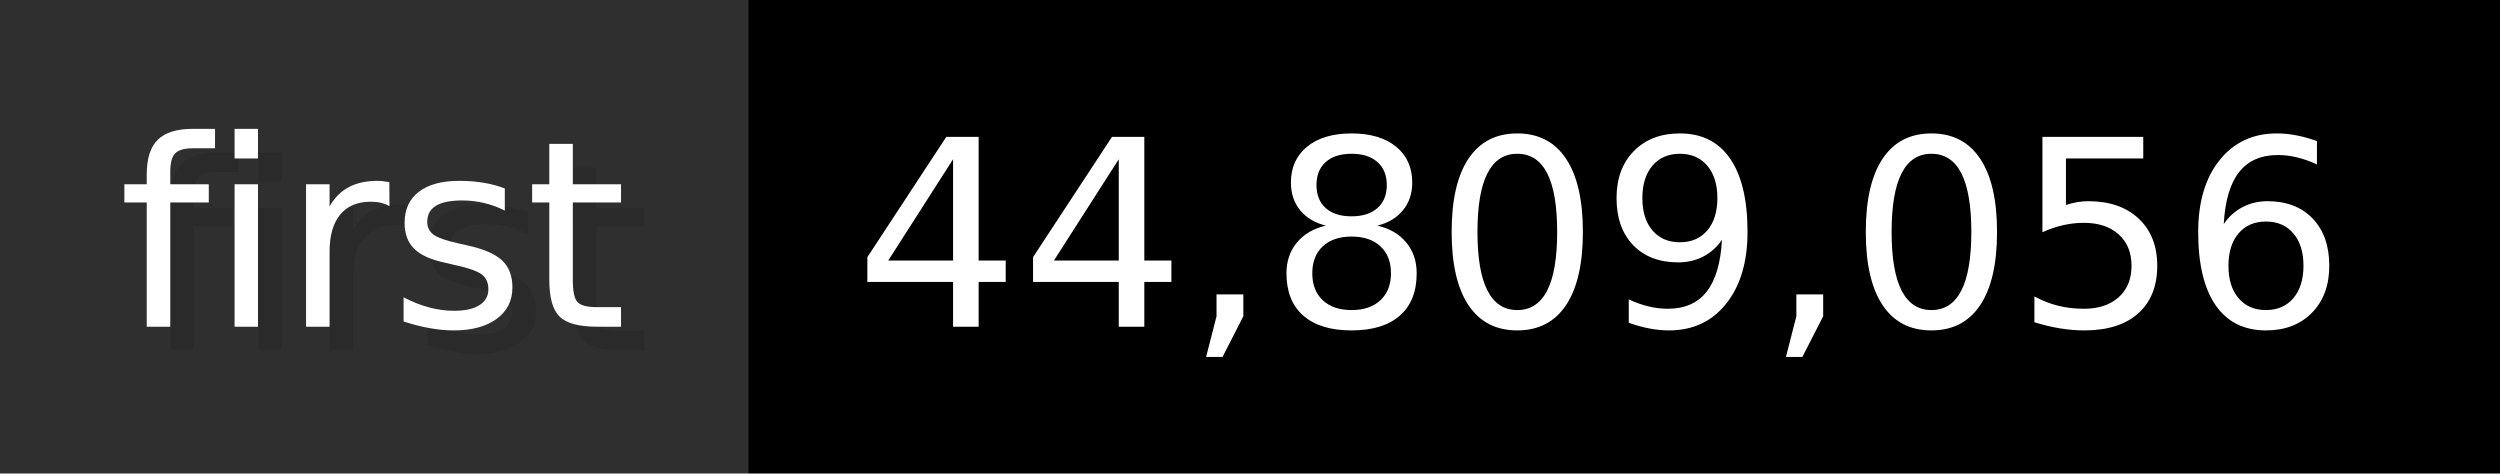
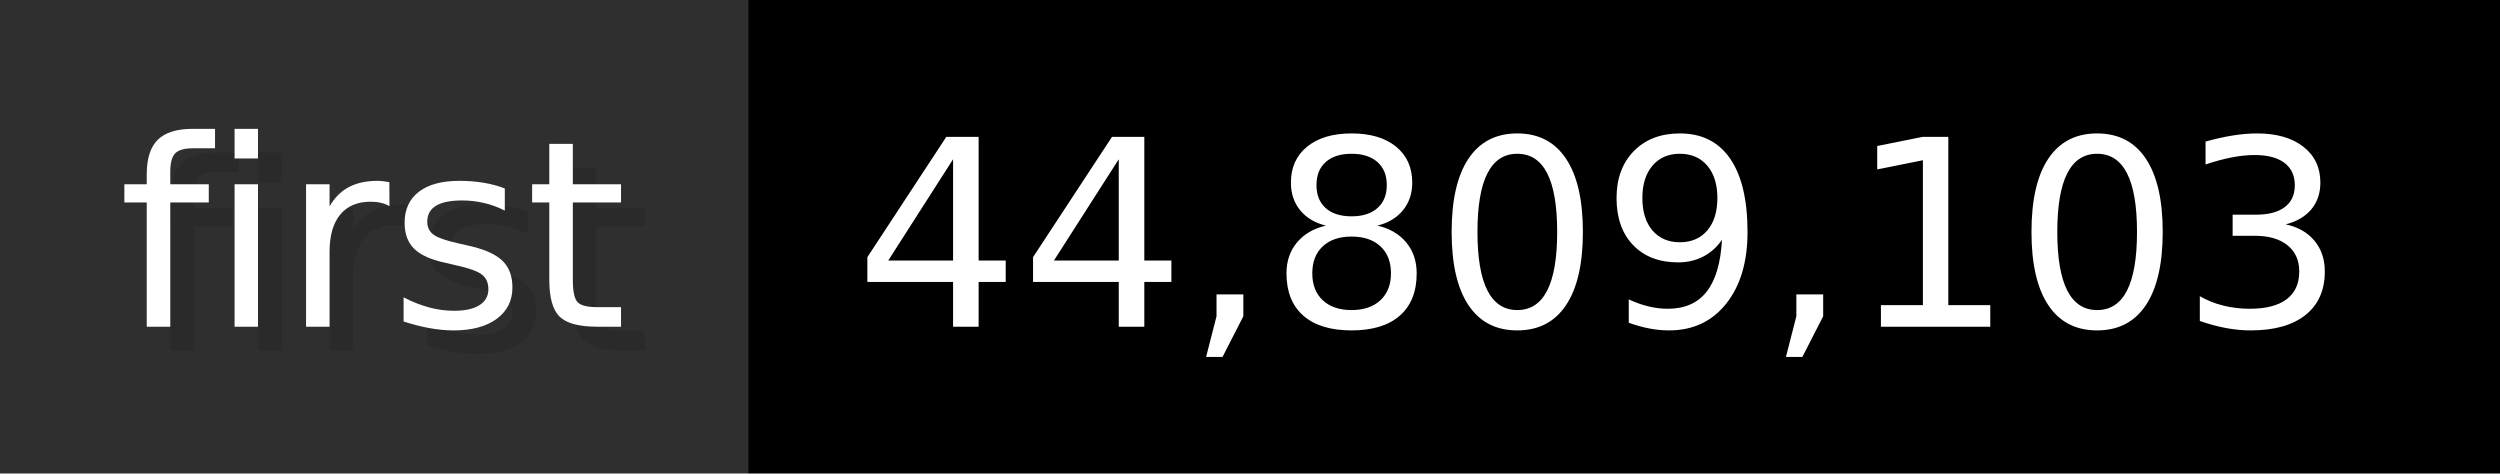
- <svg xmlns="http://www.w3.org/2000/svg" width="105.6" height="20" viewBox="0 0 1056 200" role="img" aria-label="first: 44,809,056">
+ <svg xmlns="http://www.w3.org/2000/svg" width="105.6" height="20" viewBox="0 0 1056 200" role="img" aria-label="first: 44,809,103">
  <g>
    <rect fill="#2F2F2F" width="316" height="200" />
    <rect fill="#" x="316" width="740" height="200" />
  </g>
  <g aria-hidden="true" fill="#fff" text-anchor="start" font-family="Verdana,DejaVu Sans,sans-serif" font-size="110">
    <text x="60" y="148" textLength="216" fill="#000" opacity="0.1">first</text>
    <text x="50" y="138" textLength="216">first</text>
-     <text x="371" y="148" textLength="640" fill="#000" opacity="0.1">44,809,056</text>
-     <text x="361" y="138" textLength="640">44,809,056</text>
+     <text x="371" y="148" textLength="640" fill="#000" opacity="0.1">44,809,103</text>
+     <text x="361" y="138" textLength="640">44,809,103</text>
  </g>
</svg>
